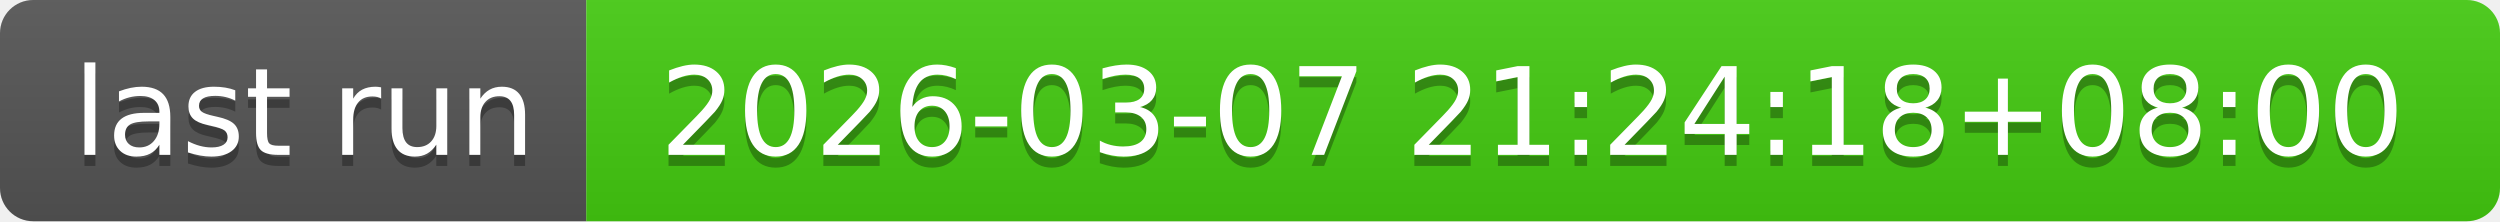
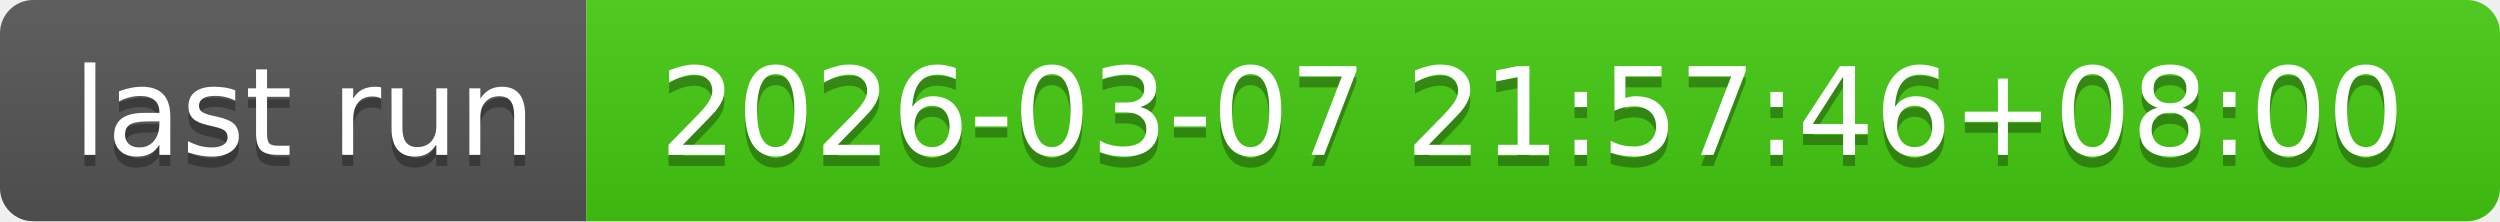
- <svg xmlns="http://www.w3.org/2000/svg" width="226" height="20" role="img" aria-label="last run: 2026-03-07 21:24:18+08:00">
+ <svg xmlns="http://www.w3.org/2000/svg" width="226" height="20" role="img" aria-label="last run: 2026-03-07 21:57:46+08:00">
  <linearGradient id="s" x2="0" y2="100%">
    <stop offset="0" stop-color="#bbb" stop-opacity=".1" />
    <stop offset="1" stop-opacity=".1" />
  </linearGradient>
  <clipPath id="r">
    <rect width="226" height="20" rx="3" fill="#fff" />
  </clipPath>
  <g clip-path="url(#r)">
    <rect width="53" height="20" fill="#555" />
    <rect x="53" width="173" height="20" fill="#4c1" />
    <rect width="226" height="20" fill="url(#s)" />
  </g>
  <g fill="#fff" text-anchor="middle" font-family="Verdana,Geneva,DejaVu Sans,sans-serif" text-rendering="geometricPrecision" font-size="110">
    <text aria-hidden="true" x="275" y="150" fill="#010101" fill-opacity=".3" transform="scale(.1)" textLength="430">last run</text>
    <text x="275" y="140" transform="scale(.1)" fill="#fff" textLength="430">last run</text>
-     <text aria-hidden="true" x="1385" y="150" fill="#010101" fill-opacity=".3" transform="scale(.1)" textLength="1630">2026-03-07 21:24:18+08:00</text>
-     <text x="1385" y="140" transform="scale(.1)" fill="#fff" textLength="1630">2026-03-07 21:24:18+08:00</text>
+     <text aria-hidden="true" x="1385" y="150" fill="#010101" fill-opacity=".3" transform="scale(.1)" textLength="1630">2026-03-07 21:57:46+08:00</text>
+     <text x="1385" y="140" transform="scale(.1)" fill="#fff" textLength="1630">2026-03-07 21:57:46+08:00</text>
  </g>
</svg>
